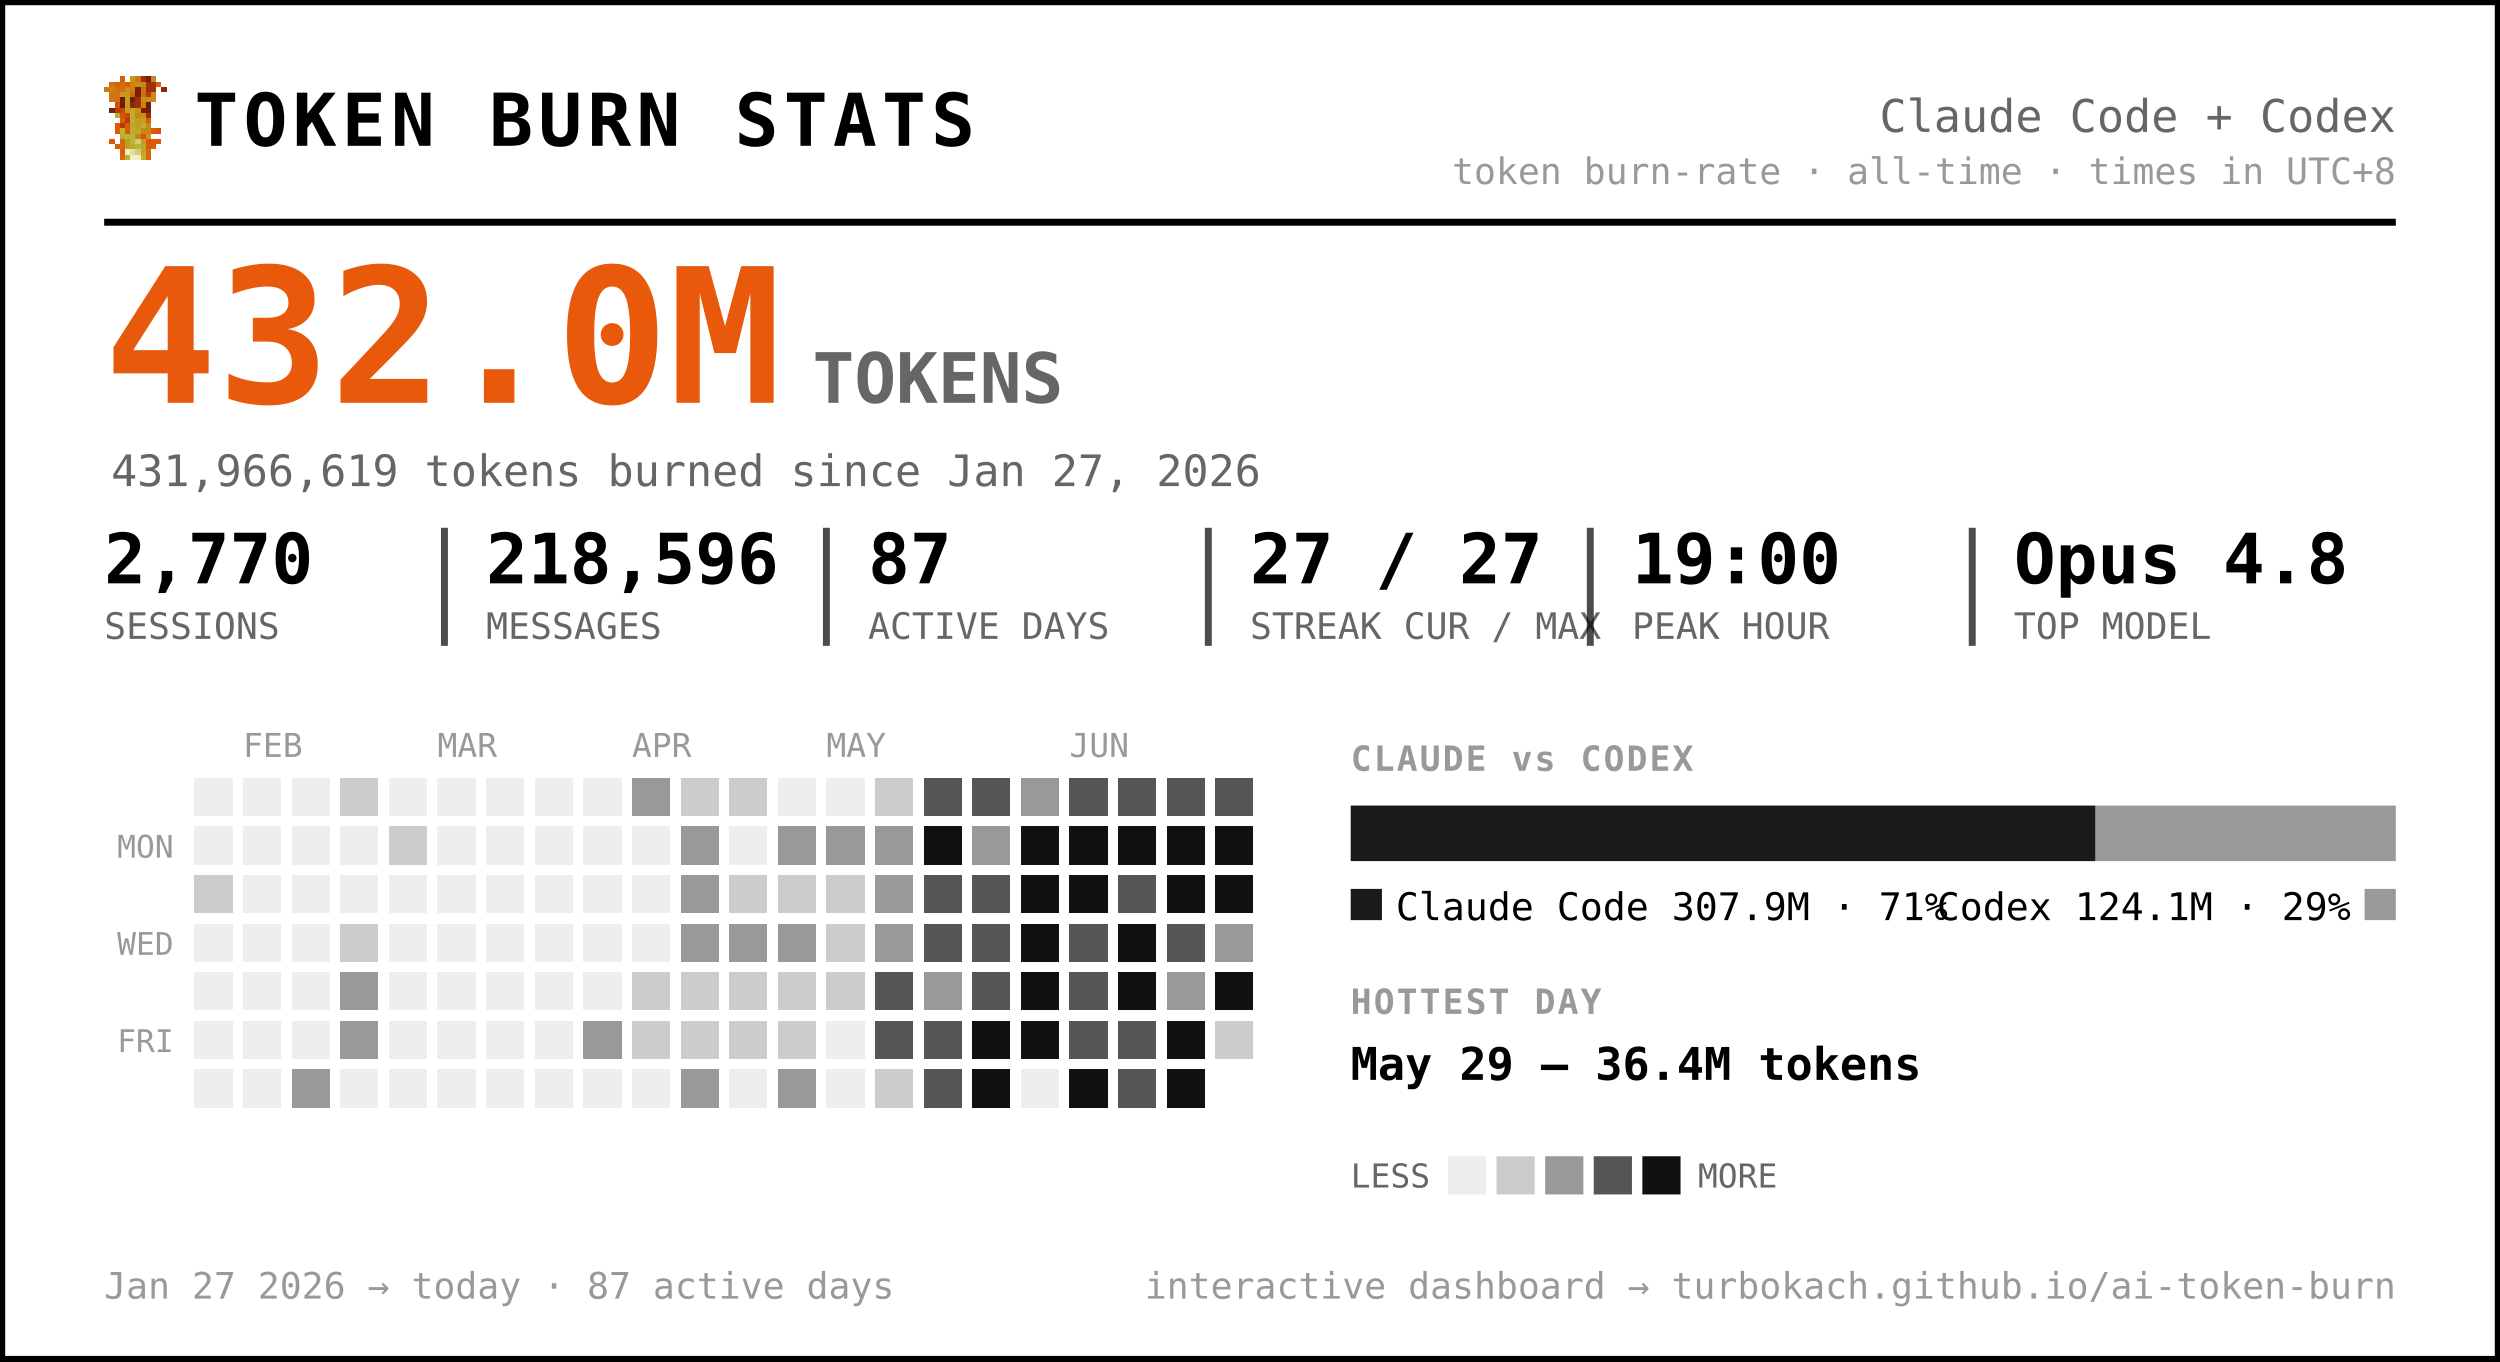
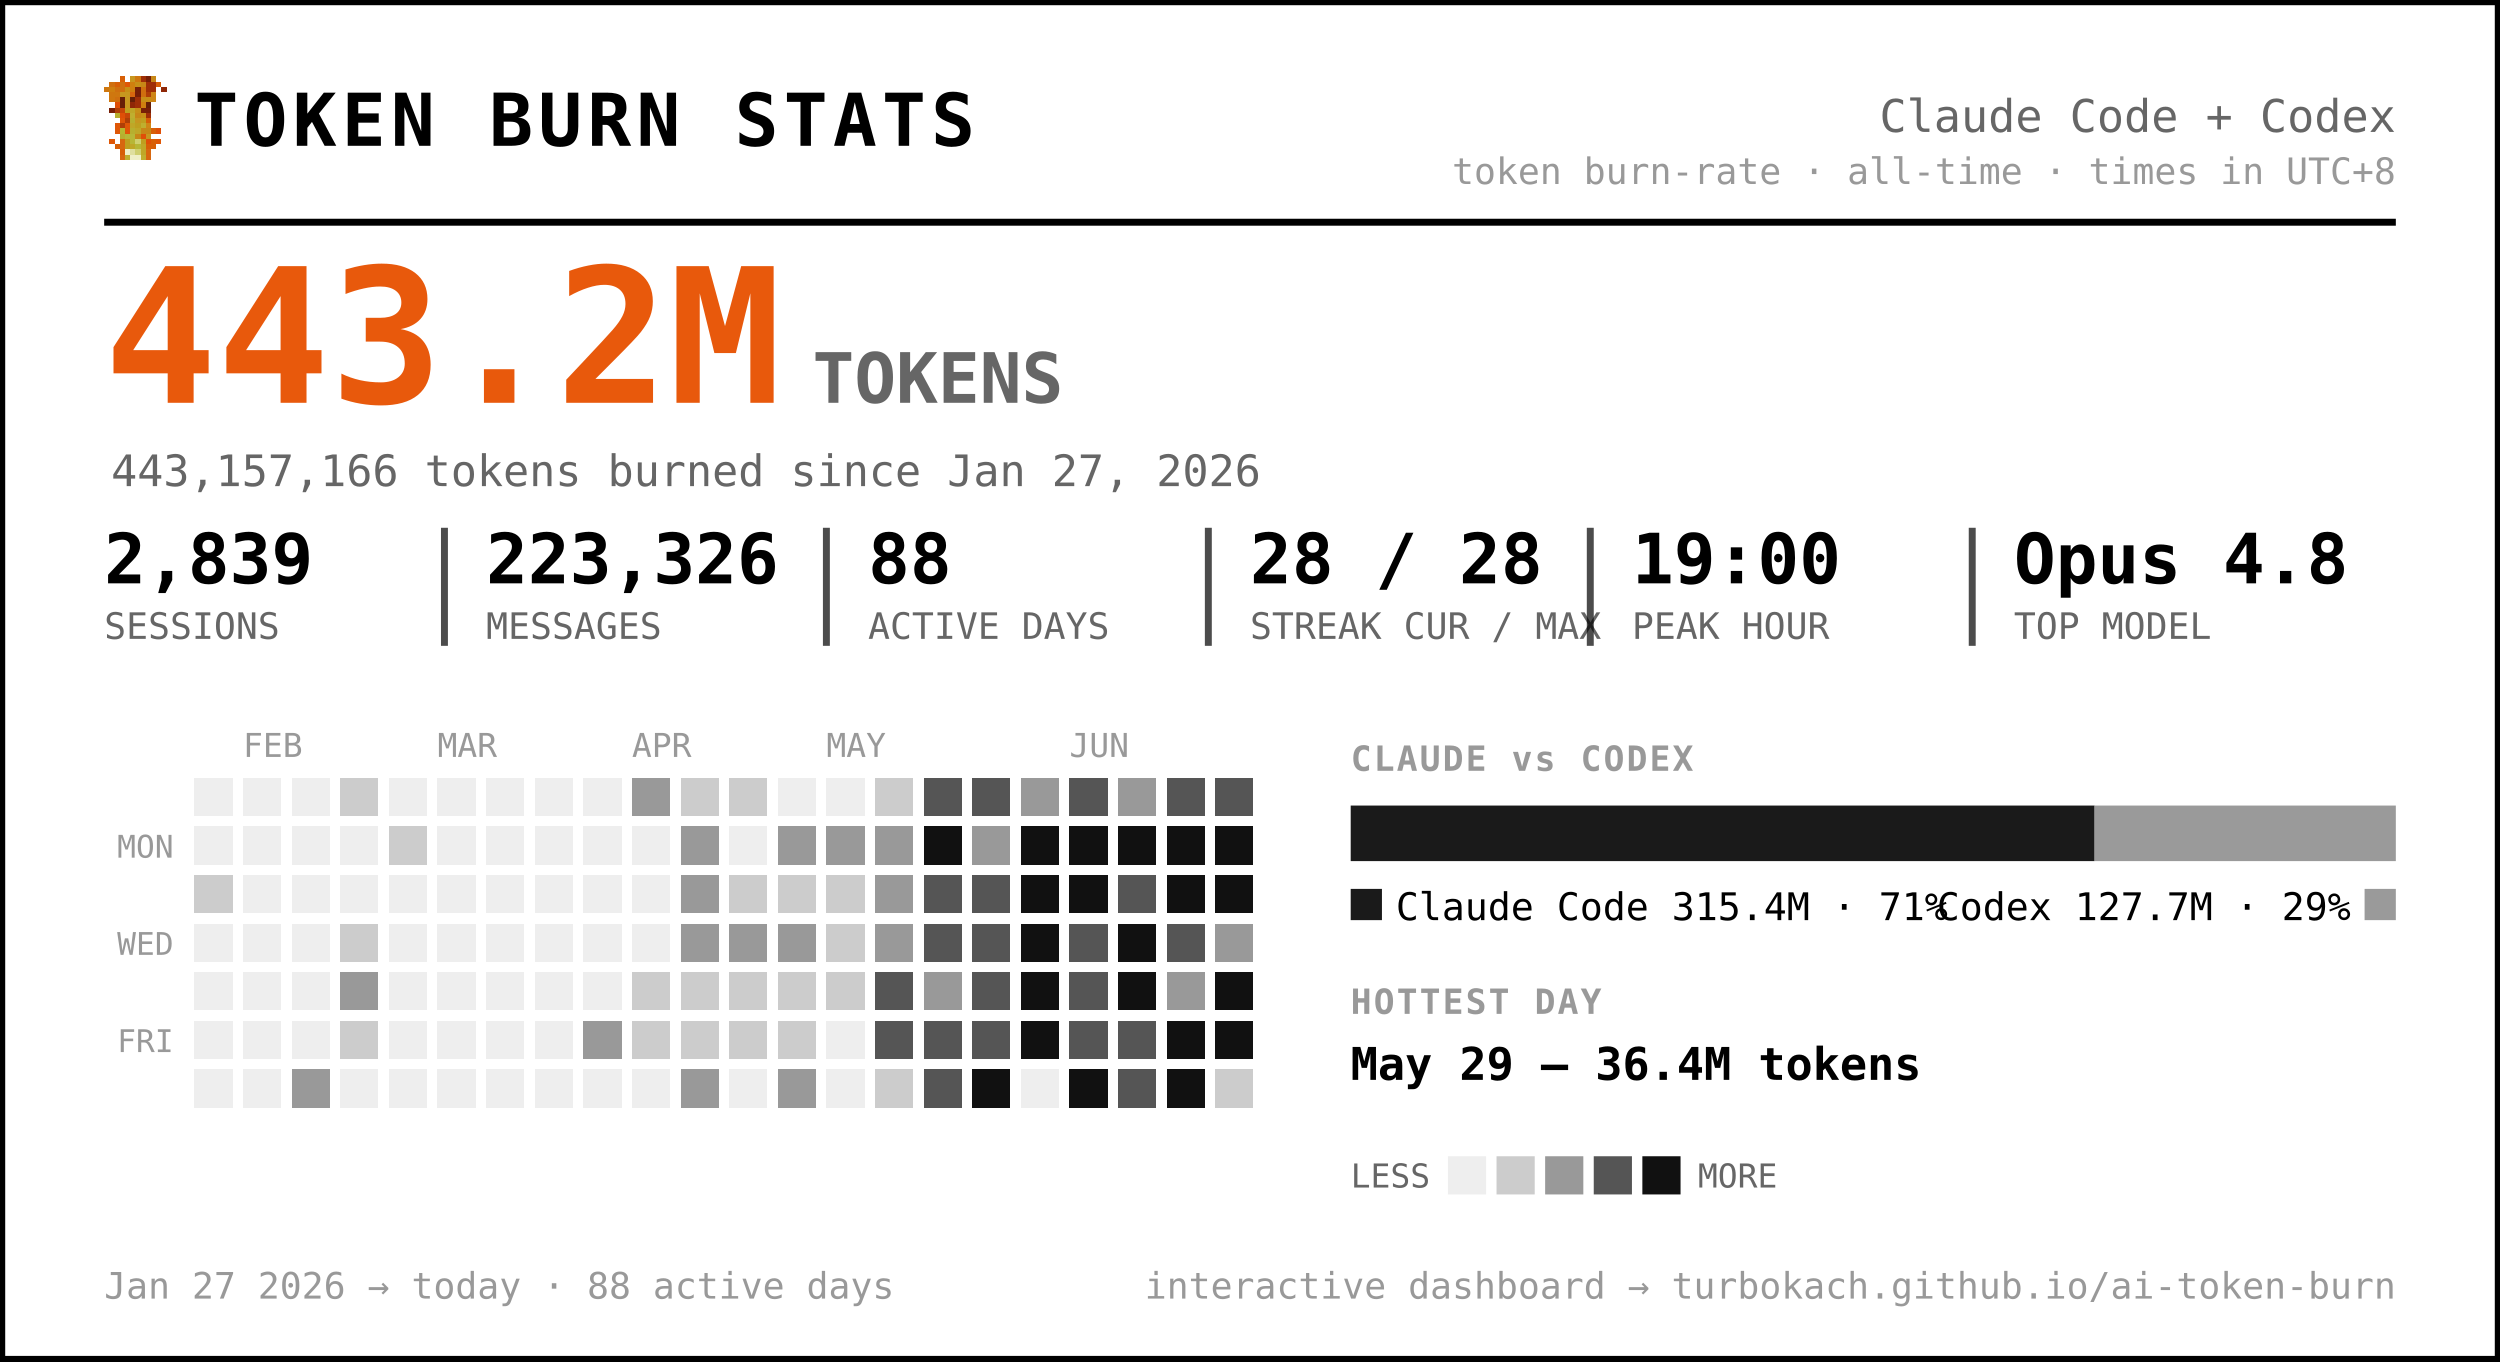
<svg xmlns="http://www.w3.org/2000/svg" width="720" height="392" viewBox="0 0 720 392" font-family="ui-monospace, 'SF Mono', 'Cascadia Code', Menlo, Consolas, monospace" role="img" aria-label="Token burn — Claude Code + Codex">
  <rect x="0.5" y="0.5" width="719" height="391" rx="0" fill="#ffffff" stroke="#000000" stroke-width="2" />
  <g transform="translate(30,22) scale(1.5)" shape-rendering="crispEdges">
    <rect x="3" y="0" width="1" height="1" fill="#d75f07" />
    <rect x="5" y="0" width="1" height="1" fill="#c7971f" />
    <rect x="6" y="0" width="1" height="1" fill="#cf770f" />
    <rect x="7" y="0" width="1" height="1" fill="#9f2f07" />
    <rect x="8" y="0" width="1" height="1" fill="#771f07" />
    <rect x="9" y="0" width="1" height="1" fill="#c78717" />
    <rect x="1" y="1" width="1" height="1" fill="#cf6f0f" />
    <rect x="2" y="1" width="1" height="1" fill="#d75f07" />
    <rect x="3" y="1" width="1" height="1" fill="#cf6f0f" />
    <rect x="4" y="1" width="1" height="1" fill="#df5707" />
    <rect x="5" y="1" width="1" height="1" fill="#cf7f0f" />
    <rect x="6" y="1" width="1" height="1" fill="#c78f17" />
    <rect x="7" y="1" width="1" height="1" fill="#c78717" />
    <rect x="8" y="1" width="1" height="1" fill="#9f2f07" />
    <rect x="9" y="1" width="1" height="1" fill="#9f2f07" />
    <rect x="10" y="1" width="1" height="1" fill="#d75f07" />
    <rect x="0" y="2" width="1" height="1" fill="#cf770f" />
    <rect x="1" y="2" width="1" height="1" fill="#cf7f0f" />
    <rect x="2" y="2" width="1" height="1" fill="#cf6f0f" />
    <rect x="3" y="2" width="1" height="1" fill="#cf6f0f" />
    <rect x="4" y="2" width="1" height="1" fill="#c78f17" />
    <rect x="5" y="2" width="1" height="1" fill="#cf7f0f" />
    <rect x="6" y="2" width="1" height="1" fill="#771f07" />
    <rect x="7" y="2" width="1" height="1" fill="#cf6f0f" />
    <rect x="8" y="2" width="1" height="1" fill="#9f2f07" />
    <rect x="9" y="2" width="1" height="1" fill="#9f2f07" />
    <rect x="11" y="2" width="1" height="1" fill="#8f2707" />
    <rect x="1" y="3" width="1" height="1" fill="#cf770f" />
    <rect x="2" y="3" width="1" height="1" fill="#cf770f" />
    <rect x="3" y="3" width="1" height="1" fill="#c7971f" />
    <rect x="4" y="3" width="1" height="1" fill="#c7971f" />
    <rect x="5" y="3" width="1" height="1" fill="#d7670f" />
    <rect x="6" y="3" width="1" height="1" fill="#771f07" />
    <rect x="7" y="3" width="1" height="1" fill="#cf6f0f" />
    <rect x="8" y="3" width="1" height="1" fill="#af3f07" />
    <rect x="9" y="3" width="1" height="1" fill="#cf8717" />
    <rect x="1" y="4" width="1" height="1" fill="#cf770f" />
    <rect x="2" y="4" width="1" height="1" fill="#cf6f0f" />
    <rect x="3" y="4" width="1" height="1" fill="#671f07" />
    <rect x="4" y="4" width="1" height="1" fill="#c7971f" />
    <rect x="5" y="4" width="1" height="1" fill="#671f07" />
    <rect x="6" y="4" width="1" height="1" fill="#9f2f07" />
    <rect x="7" y="4" width="1" height="1" fill="#c78f17" />
    <rect x="8" y="4" width="1" height="1" fill="#c78f17" />
    <rect x="9" y="4" width="1" height="1" fill="#cf8717" />
    <rect x="2" y="5" width="1" height="1" fill="#df4f07" />
    <rect x="3" y="5" width="1" height="1" fill="#671f07" />
    <rect x="4" y="5" width="1" height="1" fill="#c7971f" />
    <rect x="5" y="5" width="1" height="1" fill="#8f2707" />
    <rect x="6" y="5" width="1" height="1" fill="#9f2f07" />
    <rect x="7" y="5" width="1" height="1" fill="#cf7f0f" />
    <rect x="8" y="5" width="1" height="1" fill="#671f07" />
    <rect x="1" y="6" width="1" height="1" fill="#771f07" />
    <rect x="2" y="6" width="1" height="1" fill="#af3f07" />
    <rect x="3" y="6" width="1" height="1" fill="#c74707" />
    <rect x="4" y="6" width="1" height="1" fill="#bf9f1f" />
    <rect x="5" y="6" width="1" height="1" fill="#bfa727" />
    <rect x="6" y="6" width="1" height="1" fill="#c78f17" />
    <rect x="7" y="6" width="1" height="1" fill="#771f07" />
    <rect x="8" y="6" width="1" height="1" fill="#771f07" />
    <rect x="2" y="7" width="1" height="1" fill="#b7af2f" />
    <rect x="3" y="7" width="1" height="1" fill="#df4f07" />
    <rect x="4" y="7" width="1" height="1" fill="#c74707" />
    <rect x="5" y="7" width="1" height="1" fill="#bfaf2f" />
    <rect x="6" y="7" width="1" height="1" fill="#c78717" />
    <rect x="7" y="7" width="1" height="1" fill="#c78f17" />
    <rect x="8" y="7" width="1" height="1" fill="#9f2f07" />
    <rect x="3" y="8" width="1" height="1" fill="#df5707" />
    <rect x="4" y="8" width="1" height="1" fill="#af3f07" />
    <rect x="5" y="8" width="1" height="1" fill="#b7af2f" />
    <rect x="6" y="8" width="1" height="1" fill="#c7971f" />
    <rect x="7" y="8" width="1" height="1" fill="#bf9f1f" />
    <rect x="8" y="8" width="1" height="1" fill="#d75f07" />
    <rect x="2" y="9" width="1" height="1" fill="#df5707" />
    <rect x="3" y="9" width="1" height="1" fill="#af3f07" />
    <rect x="4" y="9" width="1" height="1" fill="#df5707" />
    <rect x="5" y="9" width="1" height="1" fill="#bfa727" />
    <rect x="6" y="9" width="1" height="1" fill="#bf9f1f" />
    <rect x="7" y="9" width="1" height="1" fill="#bfaf2f" />
    <rect x="8" y="9" width="1" height="1" fill="#cf8717" />
    <rect x="2" y="10" width="1" height="1" fill="#df5707" />
    <rect x="3" y="10" width="1" height="1" fill="#b7b72f" />
    <rect x="4" y="10" width="1" height="1" fill="#df5707" />
    <rect x="5" y="10" width="1" height="1" fill="#b7af2f" />
    <rect x="6" y="10" width="1" height="1" fill="#bfa727" />
    <rect x="7" y="10" width="1" height="1" fill="#c78717" />
    <rect x="8" y="10" width="1" height="1" fill="#c78717" />
    <rect x="9" y="10" width="1" height="1" fill="#d75f07" />
    <rect x="10" y="10" width="1" height="1" fill="#df4f07" />
    <rect x="3" y="11" width="1" height="1" fill="#b7af2f" />
    <rect x="4" y="11" width="1" height="1" fill="#b7b737" />
    <rect x="5" y="11" width="1" height="1" fill="#b7b737" />
    <rect x="6" y="11" width="1" height="1" fill="#c78717" />
    <rect x="7" y="11" width="1" height="1" fill="#df4f07" />
    <rect x="8" y="11" width="1" height="1" fill="#c7971f" />
    <rect x="1" y="12" width="1" height="1" fill="#df5707" />
    <rect x="3" y="12" width="1" height="1" fill="#d7670f" />
    <rect x="4" y="12" width="1" height="1" fill="#bf9f1f" />
    <rect x="5" y="12" width="1" height="1" fill="#b7b737" />
    <rect x="6" y="12" width="1" height="1" fill="#cfcf6f" />
    <rect x="7" y="12" width="1" height="1" fill="#bf9f1f" />
    <rect x="8" y="12" width="1" height="1" fill="#df4f07" />
    <rect x="9" y="12" width="1" height="1" fill="#d75f07" />
    <rect x="10" y="12" width="1" height="1" fill="#df5707" />
    <rect x="2" y="13" width="1" height="1" fill="#d75f07" />
    <rect x="3" y="13" width="1" height="1" fill="#d7670f" />
    <rect x="4" y="13" width="1" height="1" fill="#bf9f1f" />
    <rect x="5" y="13" width="1" height="1" fill="#bfa727" />
    <rect x="6" y="13" width="1" height="1" fill="#b7b737" />
    <rect x="7" y="13" width="1" height="1" fill="#bfa727" />
    <rect x="8" y="13" width="1" height="1" fill="#d75f07" />
    <rect x="9" y="13" width="1" height="1" fill="#d75f07" />
    <rect x="3" y="14" width="1" height="1" fill="#d75f07" />
    <rect x="4" y="14" width="1" height="1" fill="#efefc7" />
    <rect x="5" y="14" width="1" height="1" fill="#dfdf9f" />
    <rect x="6" y="14" width="1" height="1" fill="#cfcf6f" />
    <rect x="7" y="14" width="1" height="1" fill="#bfa727" />
    <rect x="8" y="14" width="1" height="1" fill="#d7670f" />
    <rect x="3" y="15" width="1" height="1" fill="#d7670f" />
    <rect x="4" y="15" width="1" height="1" fill="#bfaf2f" />
    <rect x="5" y="15" width="1" height="1" fill="#efefc7" />
    <rect x="6" y="15" width="1" height="1" fill="#efefc7" />
    <rect x="7" y="15" width="1" height="1" fill="#bfaf2f" />
    <rect x="8" y="15" width="1" height="1" fill="#d7670f" />
  </g>
  <text x="56.0" y="42.0" font-size="21" fill="#000000" font-weight="800" letter-spacing="1.5">TOKEN BURN STATS</text>
  <text x="690.0" y="38.0" font-size="13" fill="#666666" text-anchor="end">Claude Code + Codex</text>
  <text x="690.0" y="53.0" font-size="10.5" fill="#999999" text-anchor="end">token burn-rate · all-time · times in UTC+8</text>
  <line x1="30" y1="64" x2="690" y2="64" stroke="#000000" stroke-width="2" />
-   <text x="30.0" y="116.0" font-size="54" fill="#e8590c" font-weight="800">432.0M</text>
+   <text x="30.0" y="116.0" font-size="54" fill="#e8590c" font-weight="800">443.2M</text>
  <text x="234.0" y="116.0" font-size="20" fill="#666666" font-weight="600">TOKENS</text>
-   <text x="32.0" y="140.0" font-size="12.5" fill="#666666">431,966,619 tokens burned since Jan 27, 2026</text>
-   <text x="30.0" y="168.0" font-size="20" fill="#000000" font-weight="700">2,770</text>
+   <text x="32.0" y="140.0" font-size="12.5" fill="#666666">443,157,166 tokens burned since Jan 27, 2026</text>
+   <text x="30.0" y="168.0" font-size="20" fill="#000000" font-weight="700">2,839</text>
  <text x="30.0" y="184.0" font-size="10.5" fill="#666666">SESSIONS</text>
-   <text x="140.0" y="168.0" font-size="20" fill="#000000" font-weight="700">218,596</text>
+   <text x="140.0" y="168.0" font-size="20" fill="#000000" font-weight="700">223,326</text>
  <text x="140.0" y="184.0" font-size="10.5" fill="#666666">MESSAGES</text>
  <line x1="128.0" y1="152" x2="128.0" y2="186" stroke="#000000" stroke-width="2" opacity="0.7" />
-   <text x="250.0" y="168.0" font-size="20" fill="#000000" font-weight="700">87</text>
+   <text x="250.0" y="168.0" font-size="20" fill="#000000" font-weight="700">88</text>
  <text x="250.0" y="184.0" font-size="10.5" fill="#666666">ACTIVE DAYS</text>
  <line x1="238.0" y1="152" x2="238.0" y2="186" stroke="#000000" stroke-width="2" opacity="0.7" />
-   <text x="360.0" y="168.0" font-size="20" fill="#000000" font-weight="700">27 / 27</text>
+   <text x="360.0" y="168.0" font-size="20" fill="#000000" font-weight="700">28 / 28</text>
  <text x="360.0" y="184.0" font-size="10.5" fill="#666666">STREAK CUR / MAX</text>
  <line x1="348.0" y1="152" x2="348.0" y2="186" stroke="#000000" stroke-width="2" opacity="0.7" />
  <text x="470.0" y="168.0" font-size="20" fill="#000000" font-weight="700">19:00</text>
  <text x="470.0" y="184.0" font-size="10.5" fill="#666666">PEAK HOUR</text>
  <line x1="458.0" y1="152" x2="458.0" y2="186" stroke="#000000" stroke-width="2" opacity="0.7" />
  <text x="580.0" y="168.0" font-size="20" fill="#000000" font-weight="700">Opus 4.8</text>
  <text x="580.0" y="184.0" font-size="10.5" fill="#666666">TOP MODEL</text>
  <line x1="568.0" y1="152" x2="568.0" y2="186" stroke="#000000" stroke-width="2" opacity="0.7" />
  <text x="70.0" y="218.0" font-size="9.5" fill="#999999">FEB</text>
  <text x="126.0" y="218.0" font-size="9.5" fill="#999999">MAR</text>
  <text x="182.0" y="218.0" font-size="9.5" fill="#999999">APR</text>
  <text x="238.0" y="218.0" font-size="9.5" fill="#999999">MAY</text>
  <text x="308.0" y="218.0" font-size="9.5" fill="#999999">JUN</text>
  <text x="50.0" y="247.0" font-size="9" fill="#999999" text-anchor="end">MON</text>
  <text x="50.0" y="275.0" font-size="9" fill="#999999" text-anchor="end">WED</text>
  <text x="50.0" y="303.0" font-size="9" fill="#999999" text-anchor="end">FRI</text>
  <g shape-rendering="crispEdges">
    <rect x="224" y="308" width="11" height="11" rx="0" fill="#999999" />
    <rect x="238" y="252" width="11" height="11" rx="0" fill="#cccccc" />
    <rect x="252" y="224" width="11" height="11" rx="0" fill="#cccccc" />
    <rect x="252" y="266" width="11" height="11" rx="0" fill="#999999" />
    <rect x="252" y="280" width="11" height="11" rx="0" fill="#555555" />
    <rect x="252" y="294" width="11" height="11" rx="0" fill="#555555" />
    <rect x="252" y="308" width="11" height="11" rx="0" fill="#cccccc" />
    <rect x="266" y="224" width="11" height="11" rx="0" fill="#555555" />
    <rect x="266" y="238" width="11" height="11" rx="0" fill="#111111" />
    <rect x="266" y="252" width="11" height="11" rx="0" fill="#555555" />
    <rect x="266" y="266" width="11" height="11" rx="0" fill="#555555" />
    <rect x="266" y="280" width="11" height="11" rx="0" fill="#999999" />
    <rect x="266" y="294" width="11" height="11" rx="0" fill="#555555" />
    <rect x="266" y="308" width="11" height="11" rx="0" fill="#555555" />
    <rect x="280" y="224" width="11" height="11" rx="0" fill="#555555" />
    <rect x="280" y="238" width="11" height="11" rx="0" fill="#999999" />
    <rect x="280" y="252" width="11" height="11" rx="0" fill="#555555" />
    <rect x="280" y="266" width="11" height="11" rx="0" fill="#555555" />
    <rect x="280" y="280" width="11" height="11" rx="0" fill="#555555" />
-     <rect x="280" y="294" width="11" height="11" rx="0" fill="#111111" />
+     <rect x="280" y="294" width="11" height="11" rx="0" fill="#555555" />
    <rect x="280" y="308" width="11" height="11" rx="0" fill="#111111" />
    <rect x="294" y="224" width="11" height="11" rx="0" fill="#999999" />
    <rect x="294" y="238" width="11" height="11" rx="0" fill="#111111" />
    <rect x="294" y="252" width="11" height="11" rx="0" fill="#111111" />
    <rect x="294" y="266" width="11" height="11" rx="0" fill="#111111" />
    <rect x="294" y="280" width="11" height="11" rx="0" fill="#111111" />
    <rect x="294" y="294" width="11" height="11" rx="0" fill="#111111" />
    <rect x="308" y="224" width="11" height="11" rx="0" fill="#555555" />
    <rect x="308" y="238" width="11" height="11" rx="0" fill="#111111" />
    <rect x="308" y="252" width="11" height="11" rx="0" fill="#111111" />
    <rect x="308" y="266" width="11" height="11" rx="0" fill="#555555" />
    <rect x="308" y="280" width="11" height="11" rx="0" fill="#555555" />
    <rect x="308" y="294" width="11" height="11" rx="0" fill="#555555" />
    <rect x="308" y="308" width="11" height="11" rx="0" fill="#111111" />
-     <rect x="322" y="224" width="11" height="11" rx="0" fill="#555555" />
+     <rect x="322" y="224" width="11" height="11" rx="0" fill="#999999" />
    <rect x="322" y="238" width="11" height="11" rx="0" fill="#111111" />
    <rect x="322" y="252" width="11" height="11" rx="0" fill="#555555" />
    <rect x="322" y="266" width="11" height="11" rx="0" fill="#111111" />
    <rect x="322" y="280" width="11" height="11" rx="0" fill="#111111" />
    <rect x="322" y="294" width="11" height="11" rx="0" fill="#555555" />
    <rect x="322" y="308" width="11" height="11" rx="0" fill="#555555" />
    <rect x="336" y="224" width="11" height="11" rx="0" fill="#555555" />
    <rect x="336" y="238" width="11" height="11" rx="0" fill="#111111" />
    <rect x="336" y="252" width="11" height="11" rx="0" fill="#111111" />
    <rect x="336" y="266" width="11" height="11" rx="0" fill="#555555" />
    <rect x="336" y="280" width="11" height="11" rx="0" fill="#999999" />
    <rect x="336" y="294" width="11" height="11" rx="0" fill="#111111" />
    <rect x="336" y="308" width="11" height="11" rx="0" fill="#111111" />
    <rect x="350" y="224" width="11" height="11" rx="0" fill="#555555" />
    <rect x="350" y="238" width="11" height="11" rx="0" fill="#111111" />
    <rect x="350" y="252" width="11" height="11" rx="0" fill="#111111" />
    <rect x="350" y="266" width="11" height="11" rx="0" fill="#999999" />
    <rect x="350" y="280" width="11" height="11" rx="0" fill="#111111" />
-     <rect x="350" y="294" width="11" height="11" rx="0" fill="#cccccc" />
+     <rect x="350" y="294" width="11" height="11" rx="0" fill="#111111" />
+     <rect x="350" y="308" width="11" height="11" rx="0" fill="#cccccc" />
    <rect x="56" y="252" width="11" height="11" rx="0" fill="#cccccc" />
    <rect x="84" y="308" width="11" height="11" rx="0" fill="#999999" />
    <rect x="98" y="224" width="11" height="11" rx="0" fill="#cccccc" />
    <rect x="98" y="266" width="11" height="11" rx="0" fill="#cccccc" />
    <rect x="98" y="280" width="11" height="11" rx="0" fill="#999999" />
-     <rect x="98" y="294" width="11" height="11" rx="0" fill="#999999" />
+     <rect x="98" y="294" width="11" height="11" rx="0" fill="#cccccc" />
    <rect x="112" y="238" width="11" height="11" rx="0" fill="#cccccc" />
    <rect x="168" y="294" width="11" height="11" rx="0" fill="#999999" />
    <rect x="182" y="224" width="11" height="11" rx="0" fill="#999999" />
    <rect x="182" y="280" width="11" height="11" rx="0" fill="#cccccc" />
    <rect x="182" y="294" width="11" height="11" rx="0" fill="#cccccc" />
    <rect x="196" y="224" width="11" height="11" rx="0" fill="#cccccc" />
    <rect x="196" y="238" width="11" height="11" rx="0" fill="#999999" />
    <rect x="196" y="252" width="11" height="11" rx="0" fill="#999999" />
    <rect x="196" y="266" width="11" height="11" rx="0" fill="#999999" />
    <rect x="196" y="280" width="11" height="11" rx="0" fill="#cccccc" />
    <rect x="196" y="294" width="11" height="11" rx="0" fill="#cccccc" />
    <rect x="196" y="308" width="11" height="11" rx="0" fill="#999999" />
    <rect x="210" y="224" width="11" height="11" rx="0" fill="#cccccc" />
    <rect x="210" y="252" width="11" height="11" rx="0" fill="#cccccc" />
    <rect x="210" y="266" width="11" height="11" rx="0" fill="#999999" />
    <rect x="210" y="280" width="11" height="11" rx="0" fill="#cccccc" />
    <rect x="210" y="294" width="11" height="11" rx="0" fill="#cccccc" />
    <rect x="224" y="238" width="11" height="11" rx="0" fill="#999999" />
    <rect x="224" y="252" width="11" height="11" rx="0" fill="#cccccc" />
    <rect x="224" y="266" width="11" height="11" rx="0" fill="#999999" />
    <rect x="224" y="280" width="11" height="11" rx="0" fill="#cccccc" />
    <rect x="224" y="294" width="11" height="11" rx="0" fill="#cccccc" />
    <rect x="238" y="238" width="11" height="11" rx="0" fill="#999999" />
    <rect x="238" y="266" width="11" height="11" rx="0" fill="#cccccc" />
    <rect x="238" y="280" width="11" height="11" rx="0" fill="#cccccc" />
    <rect x="252" y="238" width="11" height="11" rx="0" fill="#999999" />
    <rect x="252" y="252" width="11" height="11" rx="0" fill="#999999" />
    <rect x="56" y="224" width="11" height="11" rx="0" fill="#eeeeee" />
    <rect x="56" y="238" width="11" height="11" rx="0" fill="#eeeeee" />
    <rect x="56" y="266" width="11" height="11" rx="0" fill="#eeeeee" />
    <rect x="56" y="280" width="11" height="11" rx="0" fill="#eeeeee" />
    <rect x="56" y="294" width="11" height="11" rx="0" fill="#eeeeee" />
    <rect x="56" y="308" width="11" height="11" rx="0" fill="#eeeeee" />
    <rect x="70" y="224" width="11" height="11" rx="0" fill="#eeeeee" />
    <rect x="70" y="238" width="11" height="11" rx="0" fill="#eeeeee" />
    <rect x="70" y="252" width="11" height="11" rx="0" fill="#eeeeee" />
    <rect x="70" y="266" width="11" height="11" rx="0" fill="#eeeeee" />
    <rect x="70" y="280" width="11" height="11" rx="0" fill="#eeeeee" />
    <rect x="70" y="294" width="11" height="11" rx="0" fill="#eeeeee" />
    <rect x="70" y="308" width="11" height="11" rx="0" fill="#eeeeee" />
    <rect x="84" y="224" width="11" height="11" rx="0" fill="#eeeeee" />
    <rect x="84" y="238" width="11" height="11" rx="0" fill="#eeeeee" />
    <rect x="84" y="252" width="11" height="11" rx="0" fill="#eeeeee" />
    <rect x="84" y="266" width="11" height="11" rx="0" fill="#eeeeee" />
    <rect x="84" y="280" width="11" height="11" rx="0" fill="#eeeeee" />
    <rect x="84" y="294" width="11" height="11" rx="0" fill="#eeeeee" />
    <rect x="98" y="238" width="11" height="11" rx="0" fill="#eeeeee" />
    <rect x="98" y="252" width="11" height="11" rx="0" fill="#eeeeee" />
    <rect x="98" y="308" width="11" height="11" rx="0" fill="#eeeeee" />
    <rect x="112" y="224" width="11" height="11" rx="0" fill="#eeeeee" />
    <rect x="112" y="252" width="11" height="11" rx="0" fill="#eeeeee" />
    <rect x="112" y="266" width="11" height="11" rx="0" fill="#eeeeee" />
    <rect x="112" y="280" width="11" height="11" rx="0" fill="#eeeeee" />
    <rect x="112" y="294" width="11" height="11" rx="0" fill="#eeeeee" />
    <rect x="112" y="308" width="11" height="11" rx="0" fill="#eeeeee" />
    <rect x="126" y="224" width="11" height="11" rx="0" fill="#eeeeee" />
    <rect x="126" y="238" width="11" height="11" rx="0" fill="#eeeeee" />
    <rect x="126" y="252" width="11" height="11" rx="0" fill="#eeeeee" />
    <rect x="126" y="266" width="11" height="11" rx="0" fill="#eeeeee" />
    <rect x="126" y="280" width="11" height="11" rx="0" fill="#eeeeee" />
    <rect x="126" y="294" width="11" height="11" rx="0" fill="#eeeeee" />
    <rect x="126" y="308" width="11" height="11" rx="0" fill="#eeeeee" />
    <rect x="140" y="224" width="11" height="11" rx="0" fill="#eeeeee" />
    <rect x="140" y="238" width="11" height="11" rx="0" fill="#eeeeee" />
    <rect x="140" y="252" width="11" height="11" rx="0" fill="#eeeeee" />
    <rect x="140" y="266" width="11" height="11" rx="0" fill="#eeeeee" />
    <rect x="140" y="280" width="11" height="11" rx="0" fill="#eeeeee" />
    <rect x="140" y="294" width="11" height="11" rx="0" fill="#eeeeee" />
    <rect x="140" y="308" width="11" height="11" rx="0" fill="#eeeeee" />
    <rect x="154" y="224" width="11" height="11" rx="0" fill="#eeeeee" />
    <rect x="154" y="238" width="11" height="11" rx="0" fill="#eeeeee" />
    <rect x="154" y="252" width="11" height="11" rx="0" fill="#eeeeee" />
    <rect x="154" y="266" width="11" height="11" rx="0" fill="#eeeeee" />
    <rect x="154" y="280" width="11" height="11" rx="0" fill="#eeeeee" />
    <rect x="154" y="294" width="11" height="11" rx="0" fill="#eeeeee" />
    <rect x="154" y="308" width="11" height="11" rx="0" fill="#eeeeee" />
    <rect x="168" y="224" width="11" height="11" rx="0" fill="#eeeeee" />
    <rect x="168" y="238" width="11" height="11" rx="0" fill="#eeeeee" />
    <rect x="168" y="252" width="11" height="11" rx="0" fill="#eeeeee" />
    <rect x="168" y="266" width="11" height="11" rx="0" fill="#eeeeee" />
    <rect x="168" y="280" width="11" height="11" rx="0" fill="#eeeeee" />
    <rect x="168" y="308" width="11" height="11" rx="0" fill="#eeeeee" />
    <rect x="182" y="238" width="11" height="11" rx="0" fill="#eeeeee" />
    <rect x="182" y="252" width="11" height="11" rx="0" fill="#eeeeee" />
    <rect x="182" y="266" width="11" height="11" rx="0" fill="#eeeeee" />
    <rect x="182" y="308" width="11" height="11" rx="0" fill="#eeeeee" />
    <rect x="210" y="238" width="11" height="11" rx="0" fill="#eeeeee" />
    <rect x="210" y="308" width="11" height="11" rx="0" fill="#eeeeee" />
    <rect x="224" y="224" width="11" height="11" rx="0" fill="#eeeeee" />
    <rect x="238" y="224" width="11" height="11" rx="0" fill="#eeeeee" />
    <rect x="238" y="294" width="11" height="11" rx="0" fill="#eeeeee" />
    <rect x="238" y="308" width="11" height="11" rx="0" fill="#eeeeee" />
    <rect x="294" y="308" width="11" height="11" rx="0" fill="#eeeeee" />
  </g>
  <text x="389.0" y="222.0" font-size="10" fill="#999999" font-weight="700" letter-spacing="0.6">CLAUDE vs CODEX</text>
-   <path d="M389.00,232 H603.54 L603.54,232 V248.00 L603.54,248.00 H389.00 L389.00,248.00 V232.00 L389.00,232.00 Z" fill="#1a1a1a" />
-   <path d="M603.54,232 H690.00 L690.00,232 V248.00 L690.00,248.00 H603.54 L603.54,248.00 V232.00 L603.54,232.00 Z" fill="#9a9a9a" />
+   <path d="M389.00,232 H603.25 L603.25,232 V248.00 L603.25,248.00 H389.00 L389.00,248.00 V232.00 L389.00,232.00 Z" fill="#1a1a1a" />
+   <path d="M603.25,232 H690.00 L690.00,232 V248.00 L690.00,248.00 H603.25 L603.25,248.00 V232.00 L603.25,232.00 Z" fill="#9a9a9a" />
  <rect x="389" y="256" width="9" height="9" rx="0" fill="#1a1a1a" />
-   <text x="402.0" y="265.0" font-size="11" fill="#000000">Claude Code  307.9M · 71%</text>
+   <text x="402.0" y="265.0" font-size="11" fill="#000000">Claude Code  315.4M · 71%</text>
  <rect x="681.0" y="256" width="9" height="9" rx="0" fill="#9a9a9a" />
-   <text x="677.0" y="265.0" font-size="11" fill="#000000" text-anchor="end">Codex  124.1M · 29%</text>
+   <text x="677.0" y="265.0" font-size="11" fill="#000000" text-anchor="end">Codex  127.7M · 29%</text>
  <text x="389.0" y="292.0" font-size="10" fill="#999999" font-weight="700" letter-spacing="0.6">HOTTEST DAY</text>
  <text x="389.0" y="311.0" font-size="13" fill="#000000" font-weight="600">May 29 — 36.4M tokens</text>
  <text x="389.0" y="342.0" font-size="9.5" fill="#666666">LESS</text>
  <rect x="417" y="333" width="11" height="11" rx="0" fill="#eeeeee" />
  <rect x="431" y="333" width="11" height="11" rx="0" fill="#cccccc" />
  <rect x="445" y="333" width="11" height="11" rx="0" fill="#999999" />
  <rect x="459" y="333" width="11" height="11" rx="0" fill="#555555" />
  <rect x="473" y="333" width="11" height="11" rx="0" fill="#111111" />
  <text x="489.0" y="342.0" font-size="9.5" fill="#666666">MORE</text>
-   <text x="30.0" y="374.0" font-size="10.5" fill="#999999">Jan 27 2026 → today  ·  87 active days</text>
+   <text x="30.0" y="374.0" font-size="10.5" fill="#999999">Jan 27 2026 → today  ·  88 active days</text>
  <text x="690.0" y="374.0" font-size="10.5" fill="#999999" text-anchor="end">interactive dashboard → turbokach.github.io/ai-token-burn</text>
</svg>
